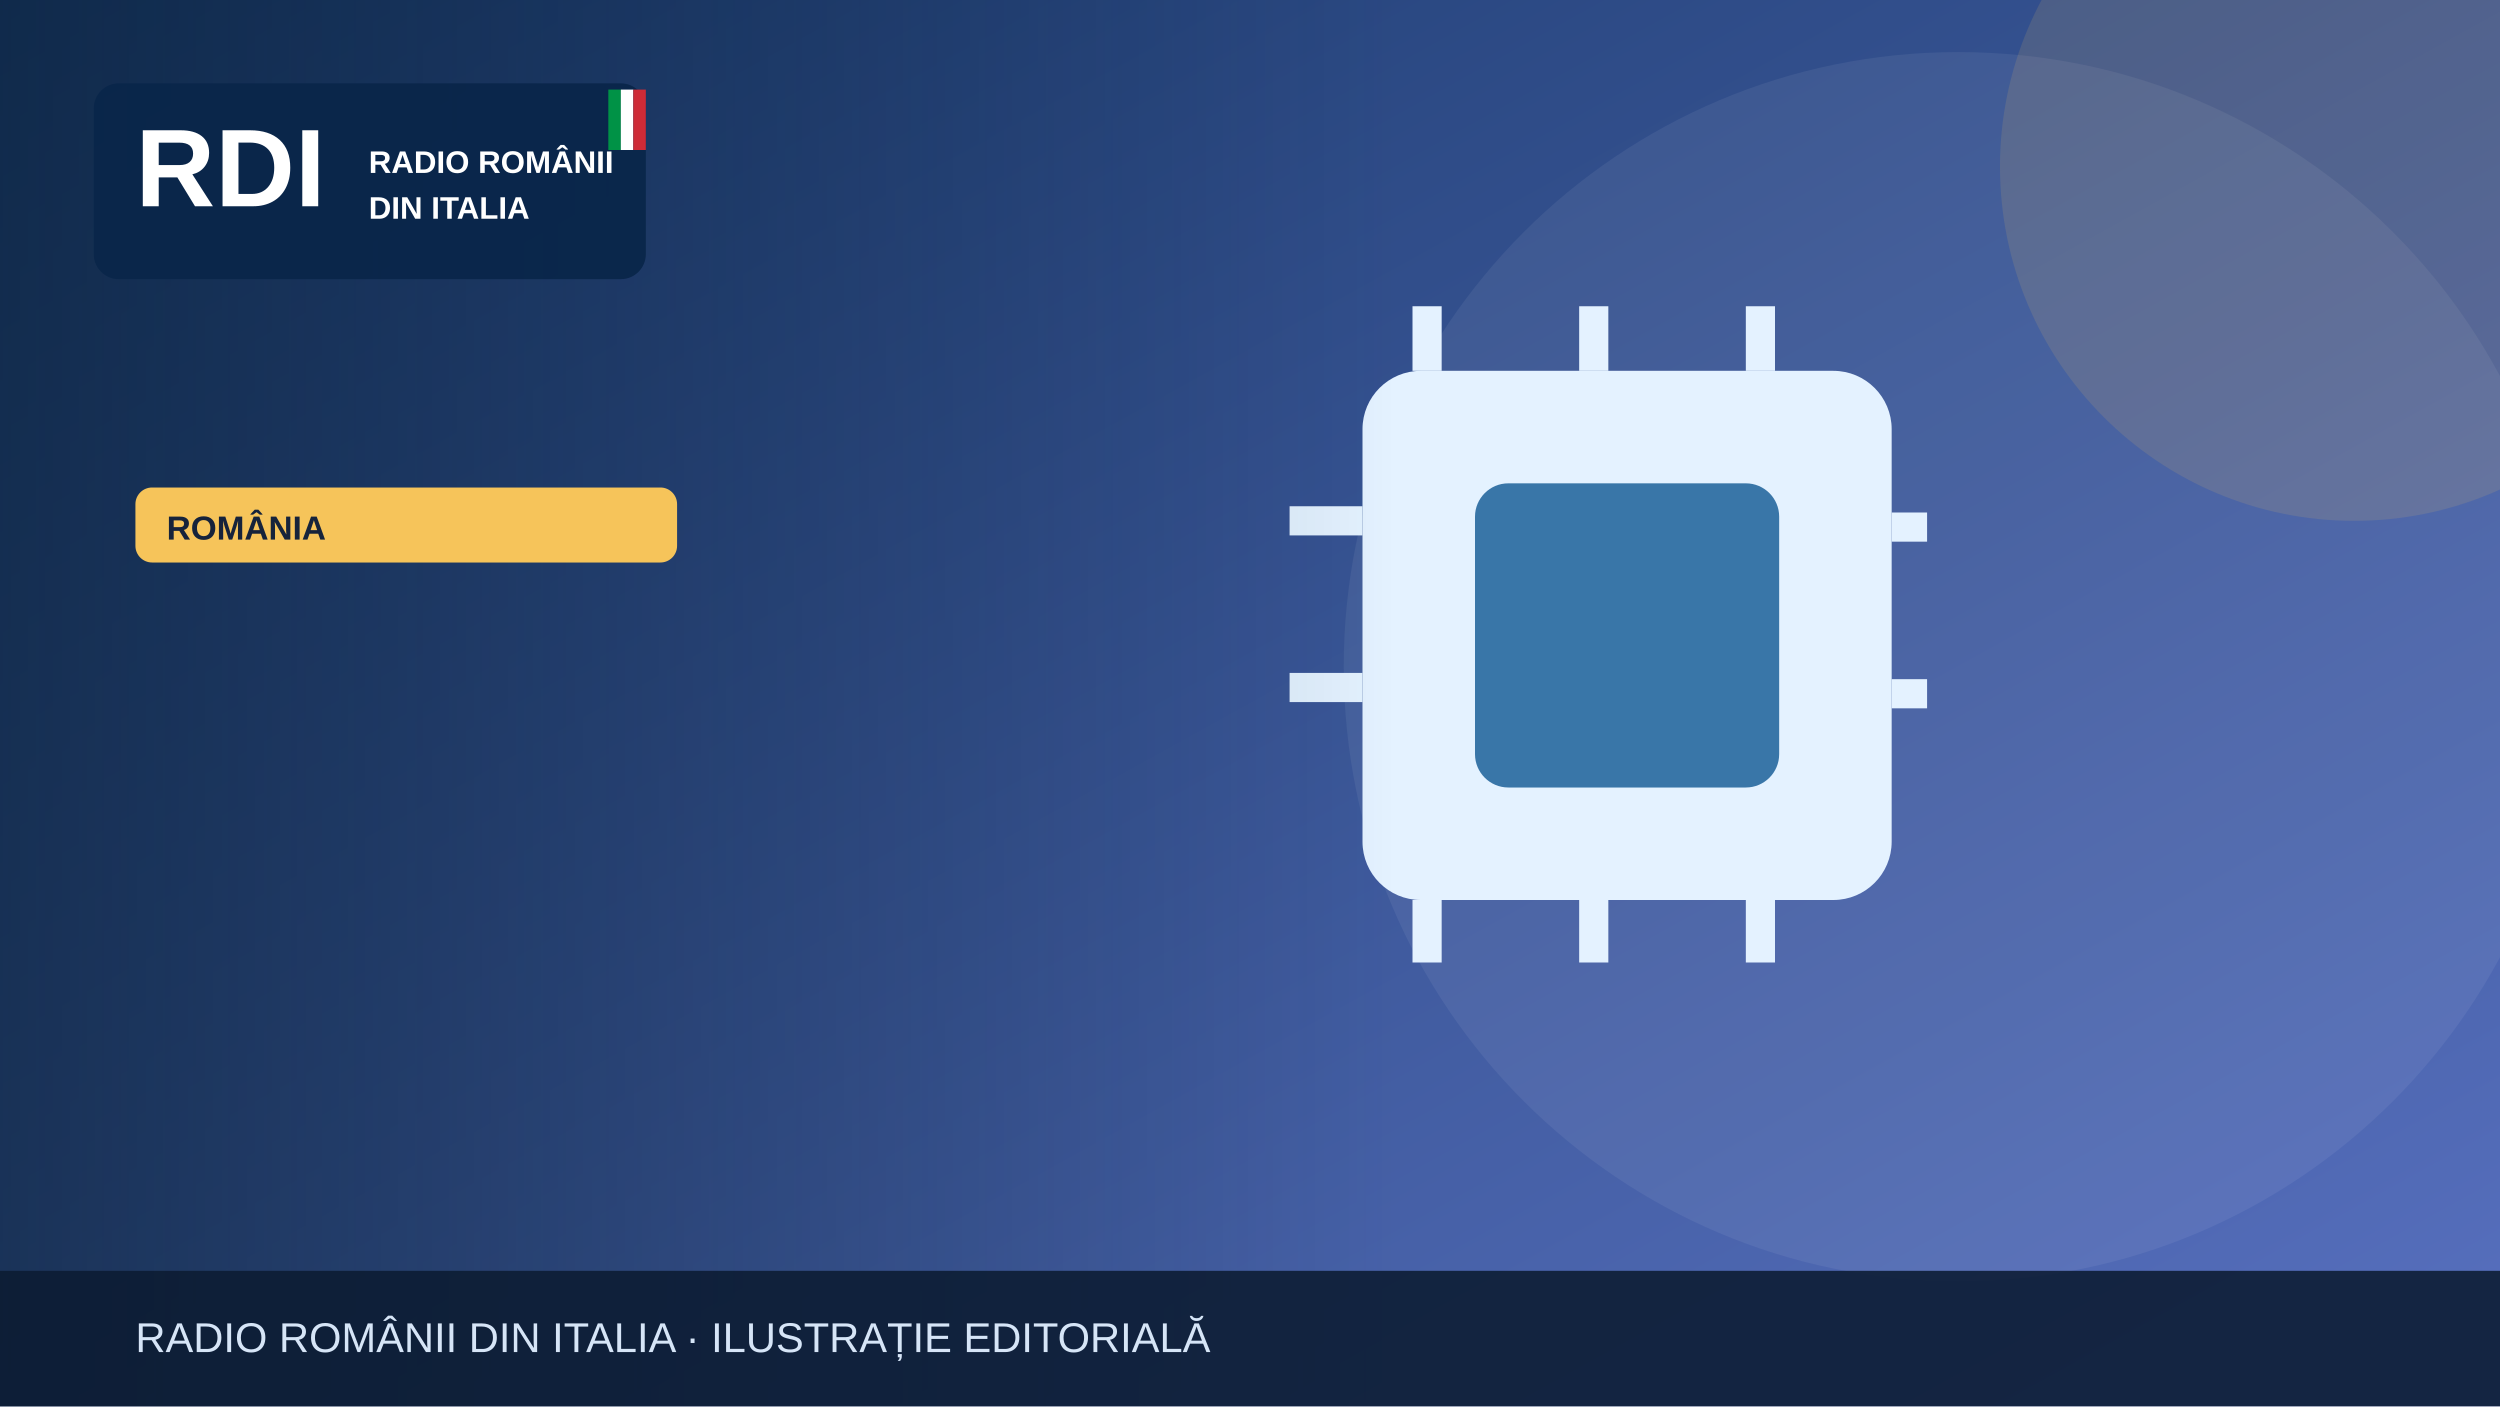
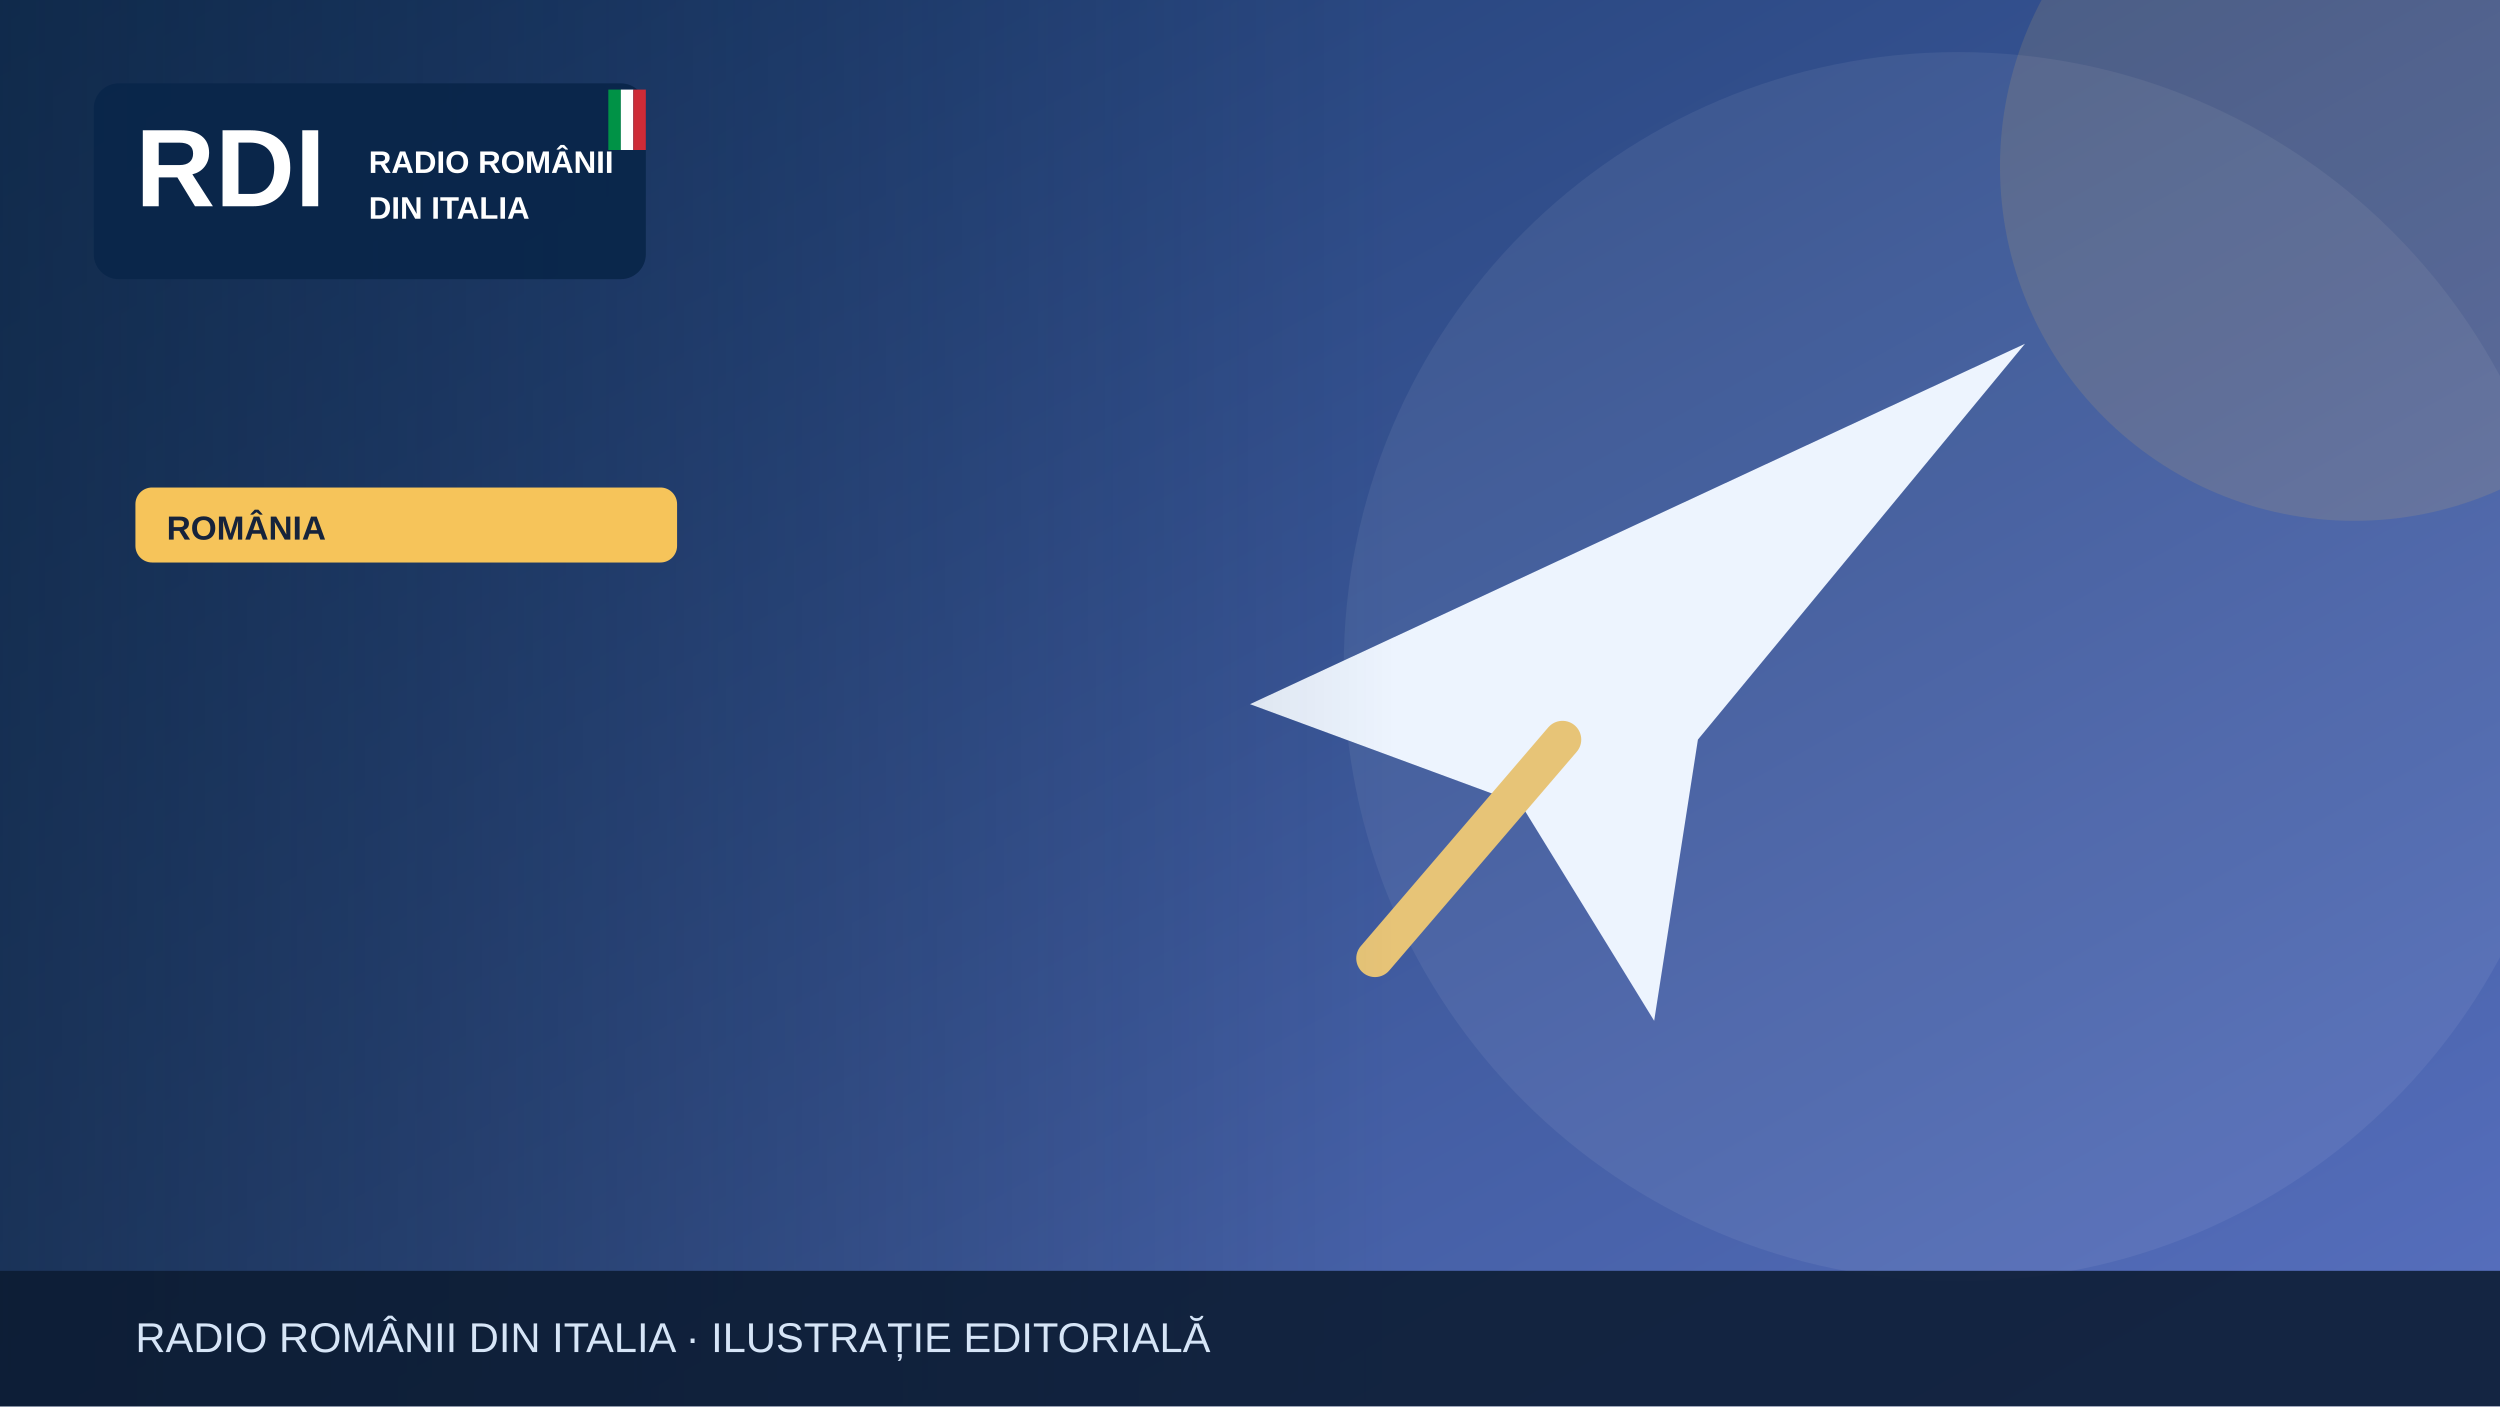
<svg xmlns="http://www.w3.org/2000/svg" width="1200" height="675" viewBox="0 0 1200 675" role="img" aria-label="Illustrazione editoriale RDI">
  <defs>
    <linearGradient id="bg" x2="1" y2="1">
      <stop stop-color="#19396b" />
      <stop offset="1" stop-color="#5870bf" />
    </linearGradient>
    <linearGradient id="shade">
      <stop stop-color="#0b223a" stop-opacity=".65" />
      <stop offset="1" stop-color="#0b223a" stop-opacity="0" />
    </linearGradient>
  </defs>
  <rect width="1200" height="675" fill="url(#bg)" />
  <circle cx="940" cy="320" r="295" fill="#fff" opacity=".065" />
  <circle cx="1130" cy="80" r="170" fill="#f6c45a" opacity=".13" />
  <g>
-     <rect x="654" y="178" width="254" height="254" rx="28" fill="#e4f2ff" />
-     <rect x="708" y="232" width="146" height="146" rx="16" fill="#3976a8" />
-     <g stroke="#e4f2ff" stroke-width="14">
-       <path d="M685 147v31m80-31v31m80-31v31m80 75h-17m17 80h-17M685 432v30m80-30v30m80-30v30M654 250h-35m35 80h-35" />
-     </g>
+     <path d="M600 338 972 165 815 355 794 490 730 386Z" fill="#edf4fe" />
+     <path d="m750 355-90 105" stroke="#e7c477" stroke-width="18" stroke-linecap="round" />
  </g>
  <rect x="0" y="0" width="670" height="675" fill="url(#shade)" />
  <rect x="45" y="40" width="265" height="94" rx="12" fill="#09264a" opacity=".97" />
  <text x="65" y="99" font-family="Arial,sans-serif" font-size="53" font-weight="900" fill="white">RDI</text>
  <text x="177" y="83" font-family="Arial,sans-serif" font-size="15" font-weight="800" fill="white">RADIO ROMÂNII</text>
  <text x="177" y="105" font-family="Arial,sans-serif" font-size="15" font-weight="800" fill="white">DIN ITALIA</text>
  <rect x="292" y="43" width="6" height="29" fill="#009246" />
  <rect x="298" y="43" width="6" height="29" fill="#fff" />
  <rect x="304" y="43" width="6" height="29" fill="#ce2b37" />
  <rect x="65" y="234" width="260" height="36" rx="8" fill="#f6c45a" />
  <text x="80" y="259" font-family="Arial,sans-serif" font-size="16" font-weight="800" fill="#16233b">ROMÂNIA</text>
  <rect y="610" width="1200" height="65" fill="#0b1b32" opacity=".88" />
  <text x="65" y="649" font-family="Arial,sans-serif" font-size="20" fill="#d6e5f7">RADIO ROMÂNII DIN ITALIA · ILUSTRAȚIE EDITORIALĂ</text>
</svg>
